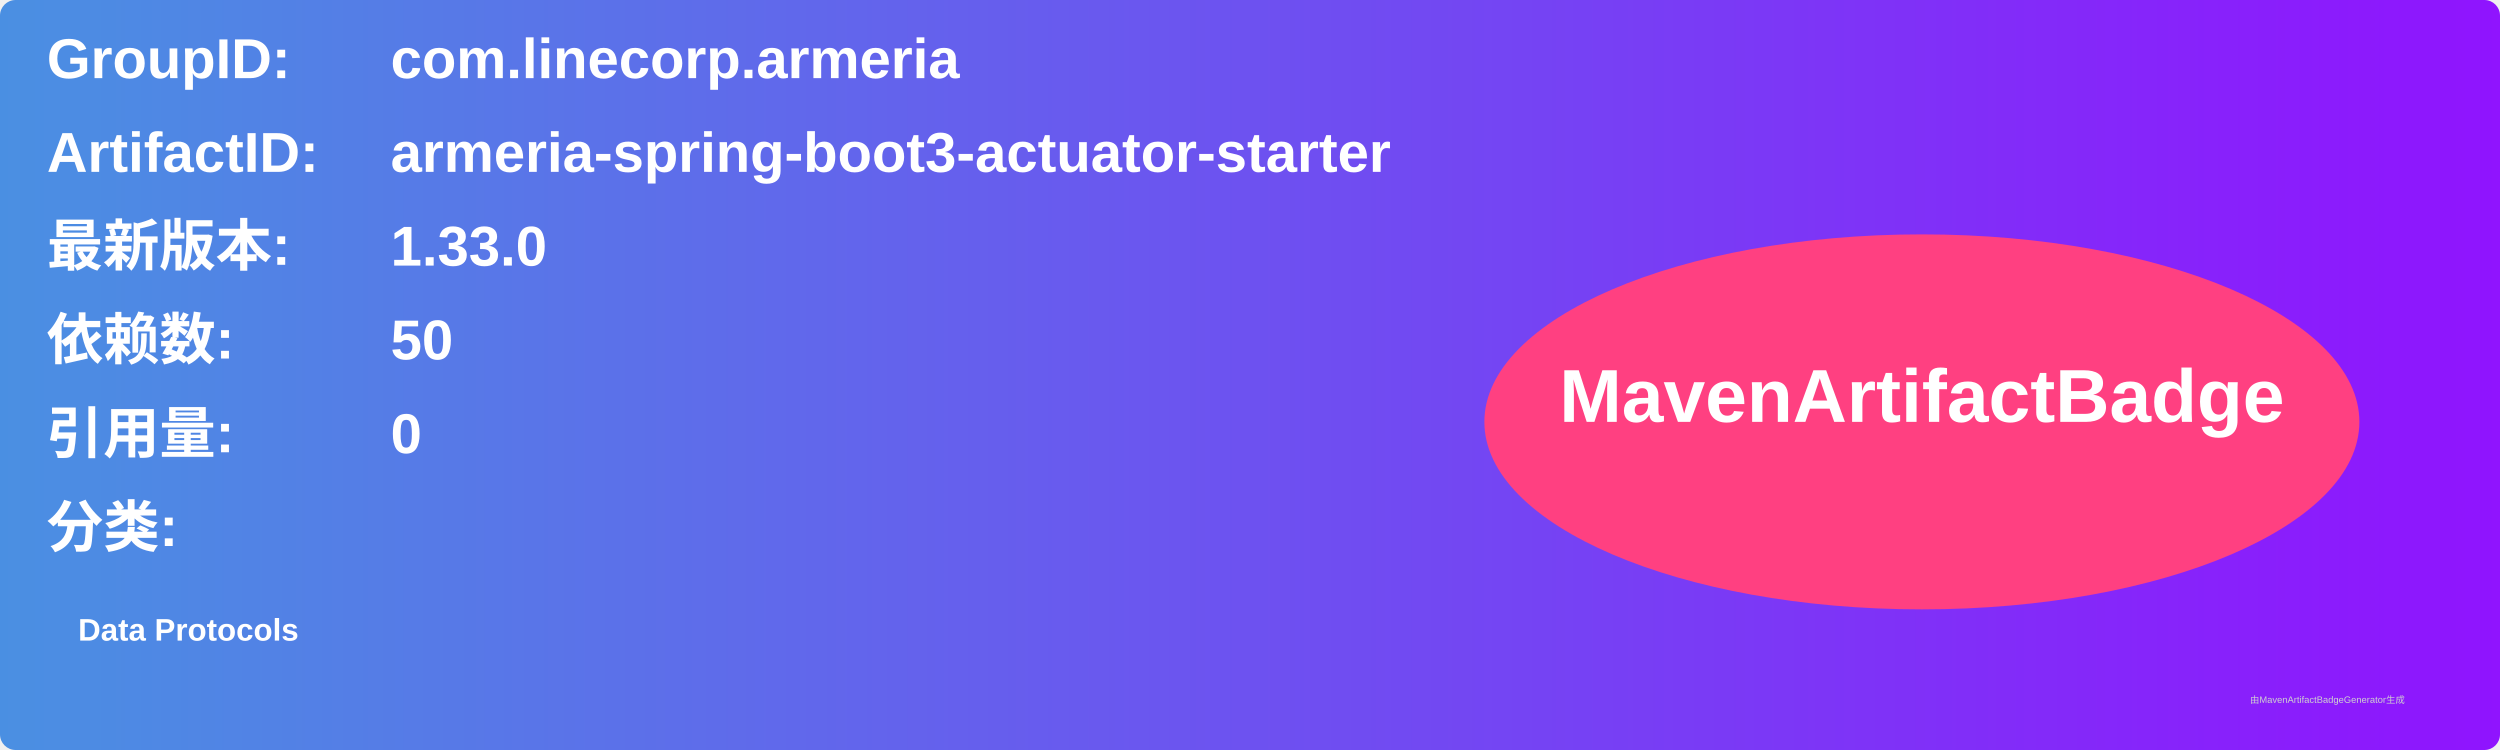
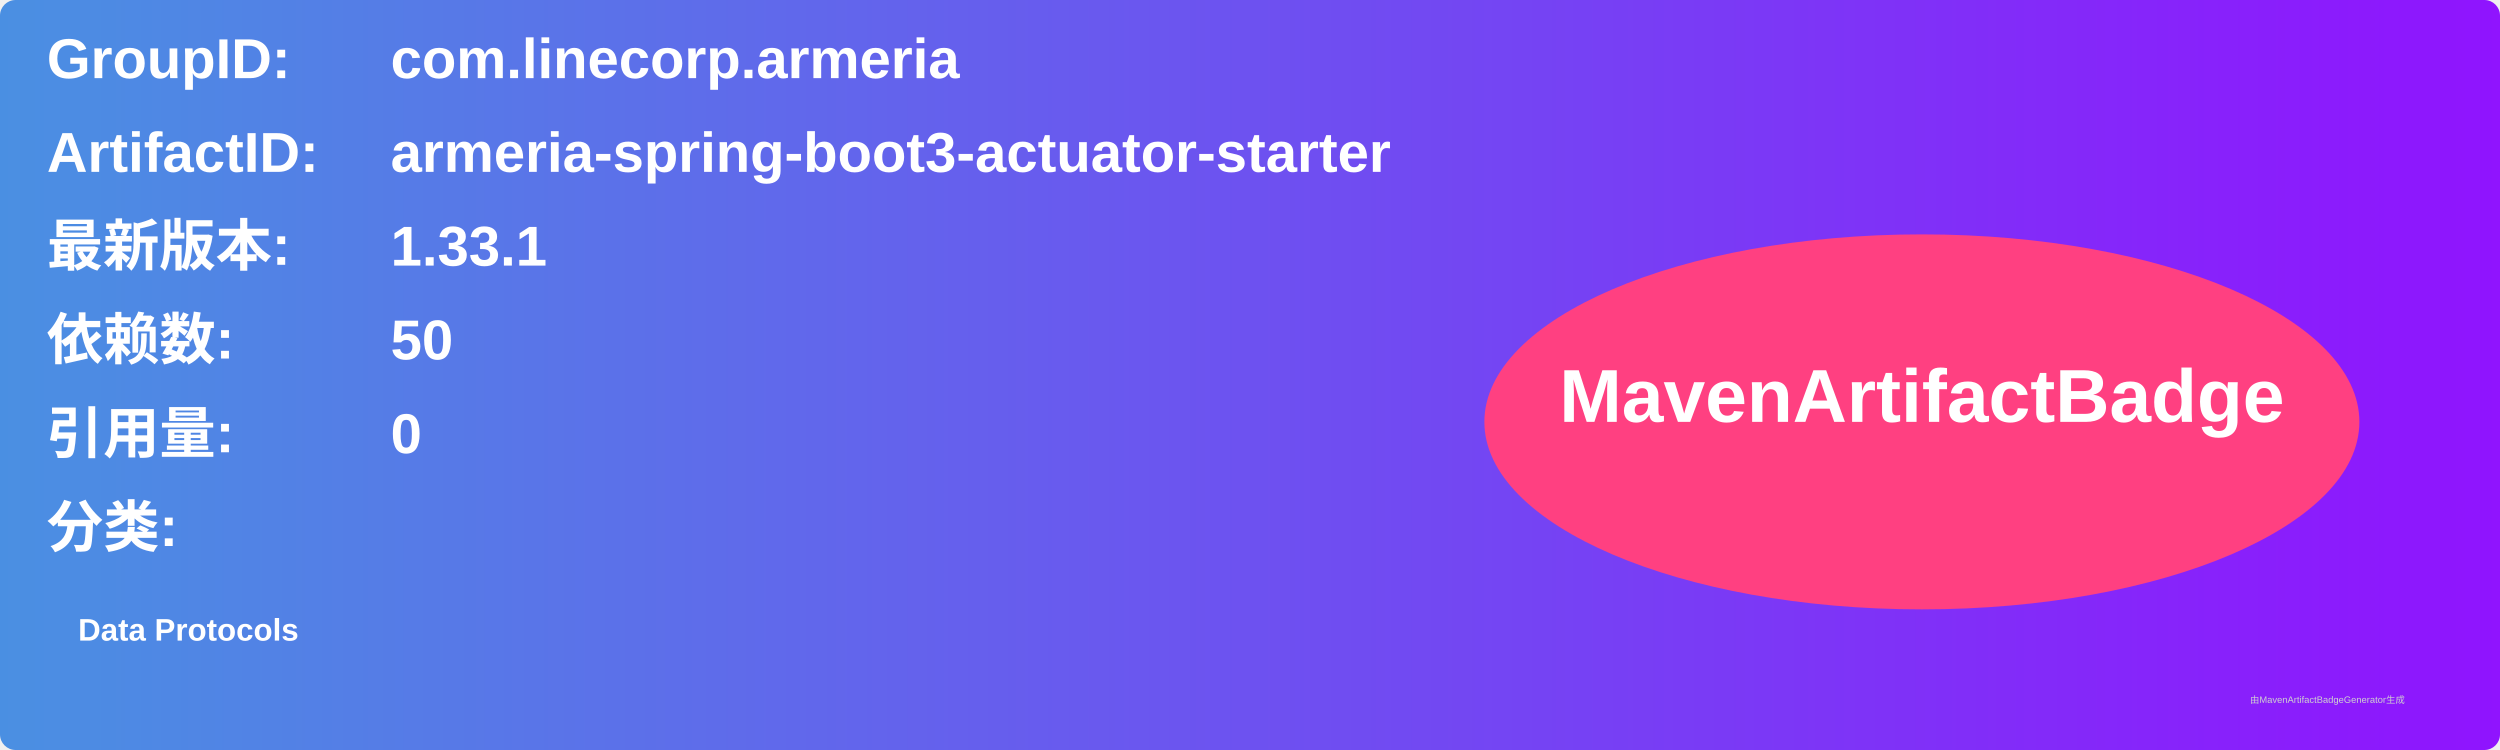
<svg xmlns="http://www.w3.org/2000/svg" width="800" height="240" viewBox="0 0 800 240">
  <linearGradient id="grad" x1="0%" y1="0%" x2="100%" y2="0%">
    <stop offset="0%" stop-color="#4a90e2" />
    <stop offset="100%" stop-color="#9013fe" />
  </linearGradient>
  <rect width="100%" height="100%" rx="5" ry="5" fill="url(#grad)" />
  <g transform="translate(15, 15)">
    <text x="0" y="10" font-family="Arial" font-size="18" fill="white" font-weight="bold" width="260">GroupID:</text>
    <text x="110" y="10" font-family="Arial" font-size="18" fill="white" font-weight="bold" width="460">com.linecorp.armeria</text>
    <text x="0" y="40" font-family="Arial" font-size="18" fill="white" font-weight="bold" width="260">ArtifactID:</text>
    <text x="110" y="40" font-family="Arial" font-size="18" fill="white" font-weight="bold" width="460">armeria-spring-boot3-actuator-starter</text>
    <text x="0" y="70" font-family="Arial" font-size="18" fill="white" font-weight="bold">最新版本:</text>
    <text x="110" y="70" font-family="Arial" font-size="18" fill="white" font-weight="bold">
-       <tspan font-weight="bold">1.33.0</tspan>
+       <tspan font-weight="bold">1.33.1</tspan>
    </text>
    <text x="0" y="100" font-family="Arial" font-size="18" fill="white" font-weight="bold">依赖数: </text>
    <text x="110" y="100" font-family="Arial" font-size="18" fill="white">
      <tspan font-weight="bold">50</tspan>
    </text>
    <text x="0" y="130" font-family="Arial" font-size="18" fill="white" font-weight="bold">引用量: </text>
    <text x="110" y="130" font-family="Arial" font-size="18" fill="white">
      <tspan font-weight="bold">0</tspan>
    </text>
    <text x="0" y="160" font-family="Arial" font-size="18" fill="white" font-weight="bold">分类:</text>
    <text x="10" y="190" font-family="Arial" font-size="10" fill="white">
      <tspan font-weight="bold">Data Protocols</tspan>
    </text>
    <ellipse cx="600" cy="120" rx="140" ry="60" fill="#ff4081" />
    <text x="600" y="120" text-anchor="middle" font-family="Arial" font-size="24" fill="white" font-weight="bold">MavenArtifactBadge</text>
  </g>
  <text x="720" y="225" font-family="Arial" font-size="3" fill="#d0d0d0">由MavenArtifactBadgeGenerator生成</text>
</svg>
